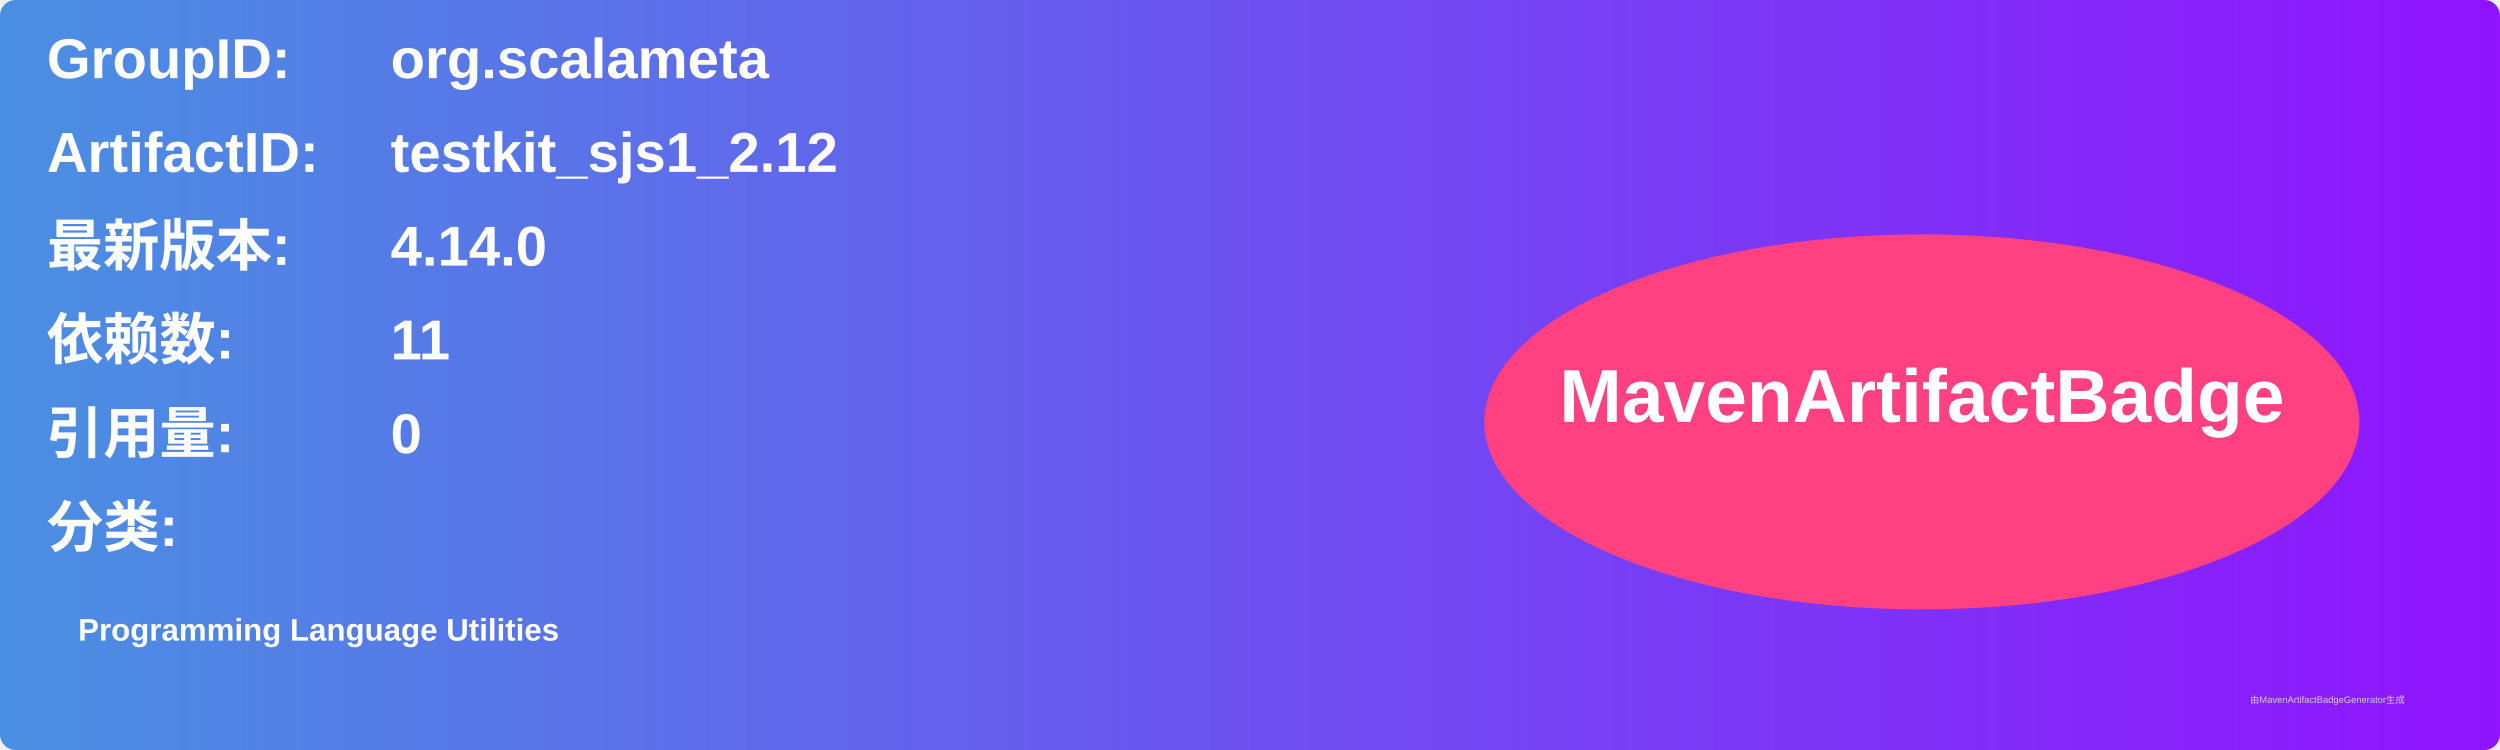
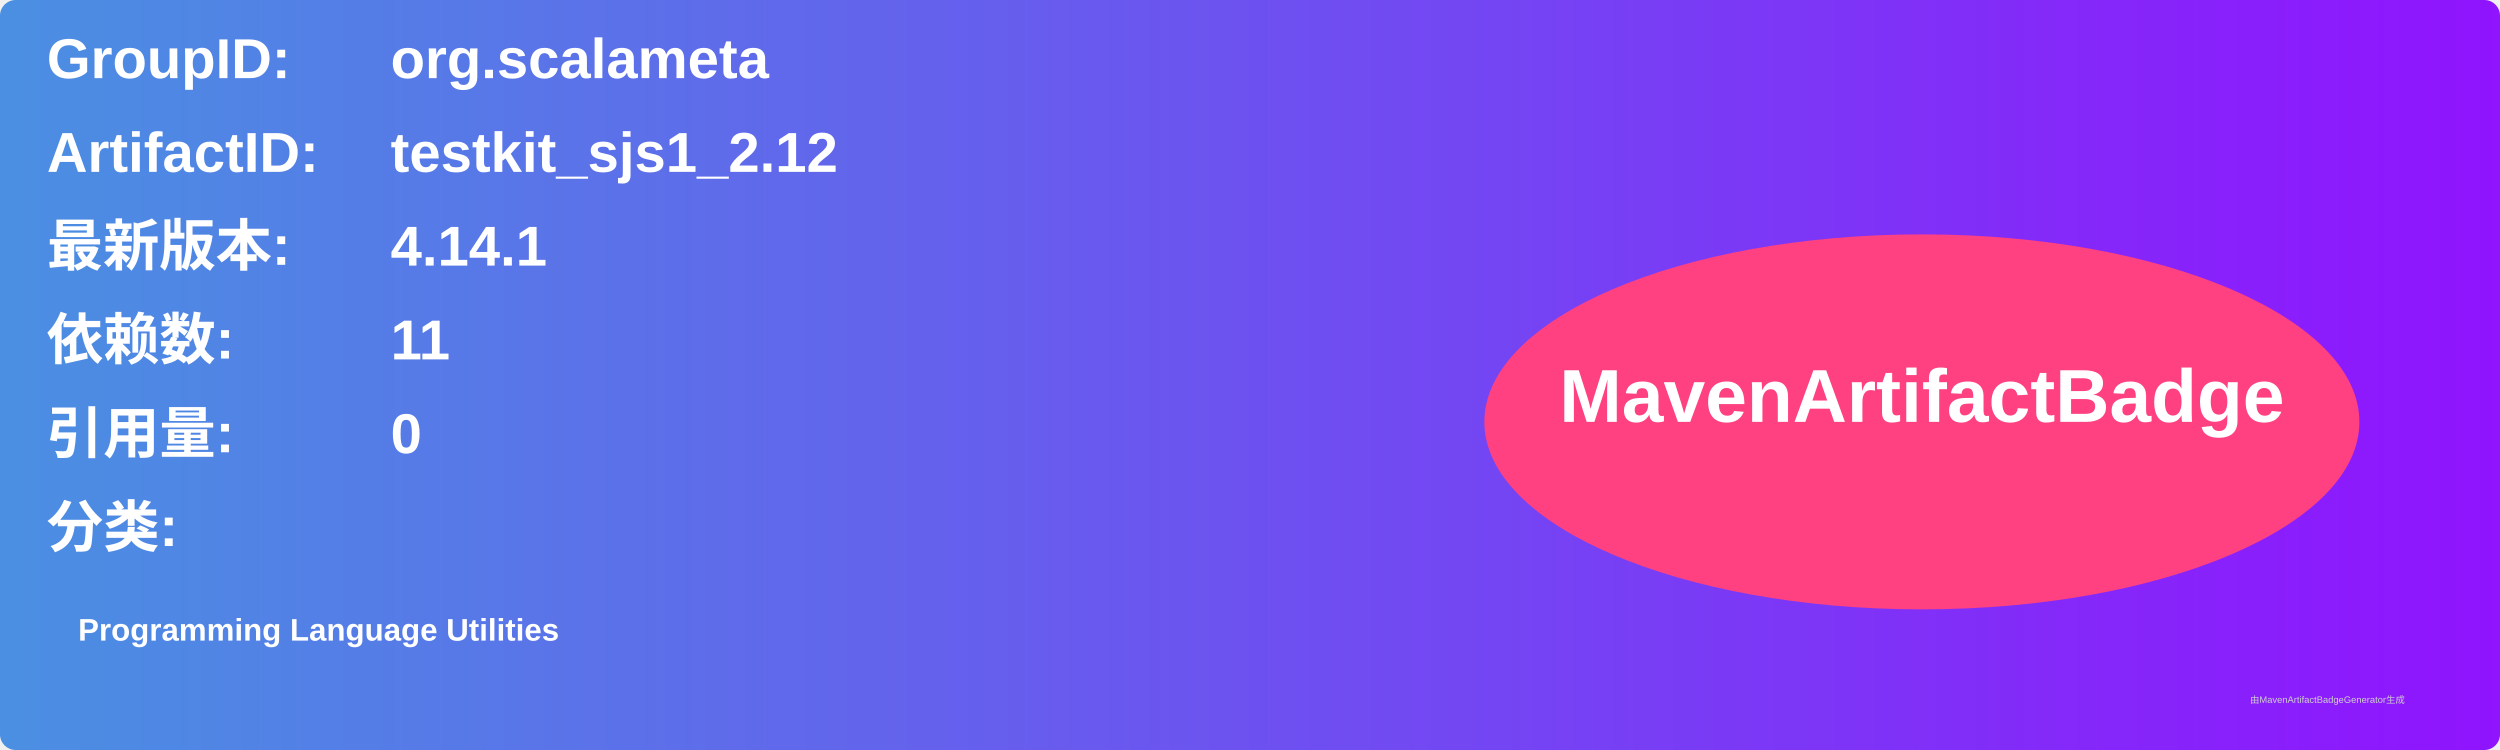
<svg xmlns="http://www.w3.org/2000/svg" width="800" height="240" viewBox="0 0 800 240">
  <linearGradient id="grad" x1="0%" y1="0%" x2="100%" y2="0%">
    <stop offset="0%" stop-color="#4a90e2" />
    <stop offset="100%" stop-color="#9013fe" />
  </linearGradient>
  <rect width="100%" height="100%" rx="5" ry="5" fill="url(#grad)" />
  <g transform="translate(15, 15)">
    <text x="0" y="10" font-family="Arial" font-size="18" fill="white" font-weight="bold" width="260">GroupID:</text>
    <text x="110" y="10" font-family="Arial" font-size="18" fill="white" font-weight="bold" width="460">org.scalameta</text>
    <text x="0" y="40" font-family="Arial" font-size="18" fill="white" font-weight="bold" width="260">ArtifactID:</text>
    <text x="110" y="40" font-family="Arial" font-size="18" fill="white" font-weight="bold" width="460">testkit_sjs1_2.12</text>
    <text x="0" y="70" font-family="Arial" font-size="18" fill="white" font-weight="bold">最新版本:</text>
    <text x="110" y="70" font-family="Arial" font-size="18" fill="white" font-weight="bold">
-       <tspan font-weight="bold">4.14.0</tspan>
+       <tspan font-weight="bold">4.14.1</tspan>
    </text>
    <text x="0" y="100" font-family="Arial" font-size="18" fill="white" font-weight="bold">依赖数: </text>
    <text x="110" y="100" font-family="Arial" font-size="18" fill="white">
      <tspan font-weight="bold">11</tspan>
    </text>
    <text x="0" y="130" font-family="Arial" font-size="18" fill="white" font-weight="bold">引用量: </text>
    <text x="110" y="130" font-family="Arial" font-size="18" fill="white">
      <tspan font-weight="bold">0</tspan>
    </text>
    <text x="0" y="160" font-family="Arial" font-size="18" fill="white" font-weight="bold">分类:</text>
    <text x="10" y="190" font-family="Arial" font-size="10" fill="white">
      <tspan font-weight="bold">Programming Language Utilities</tspan>
    </text>
    <ellipse cx="600" cy="120" rx="140" ry="60" fill="#ff4081" />
    <text x="600" y="120" text-anchor="middle" font-family="Arial" font-size="24" fill="white" font-weight="bold">MavenArtifactBadge</text>
  </g>
  <text x="720" y="225" font-family="Arial" font-size="3" fill="#d0d0d0">由MavenArtifactBadgeGenerator生成</text>
</svg>
